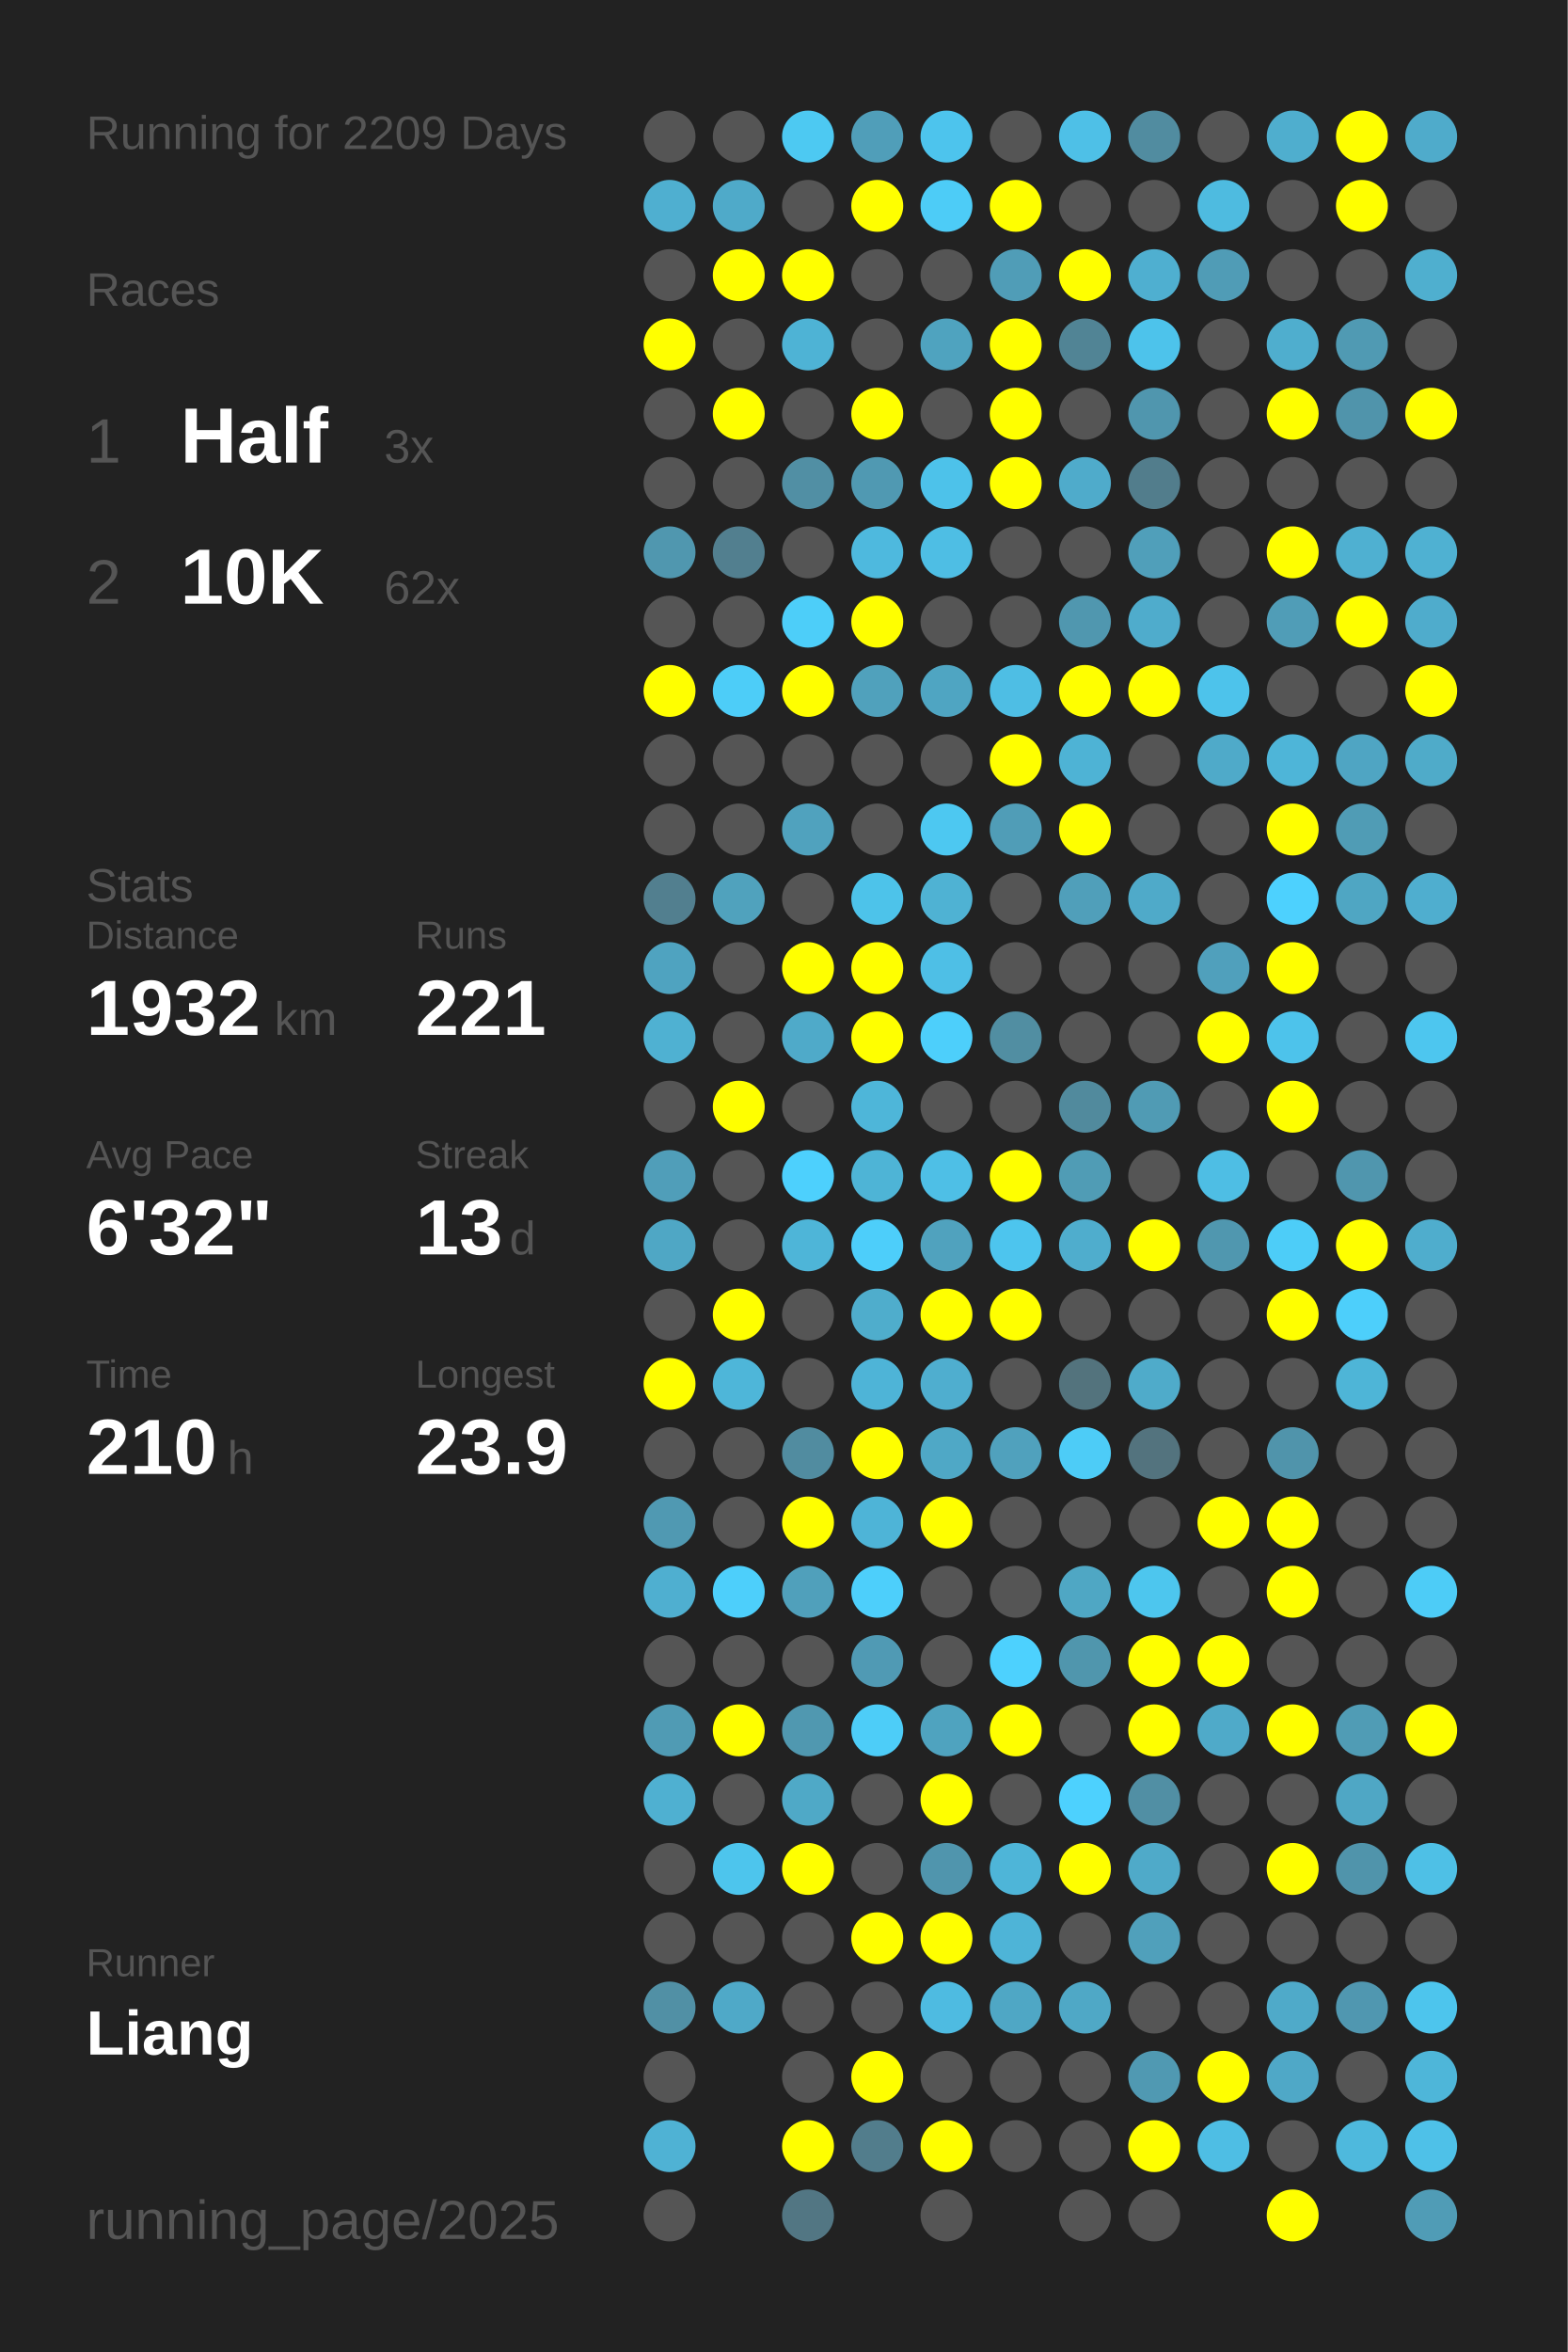
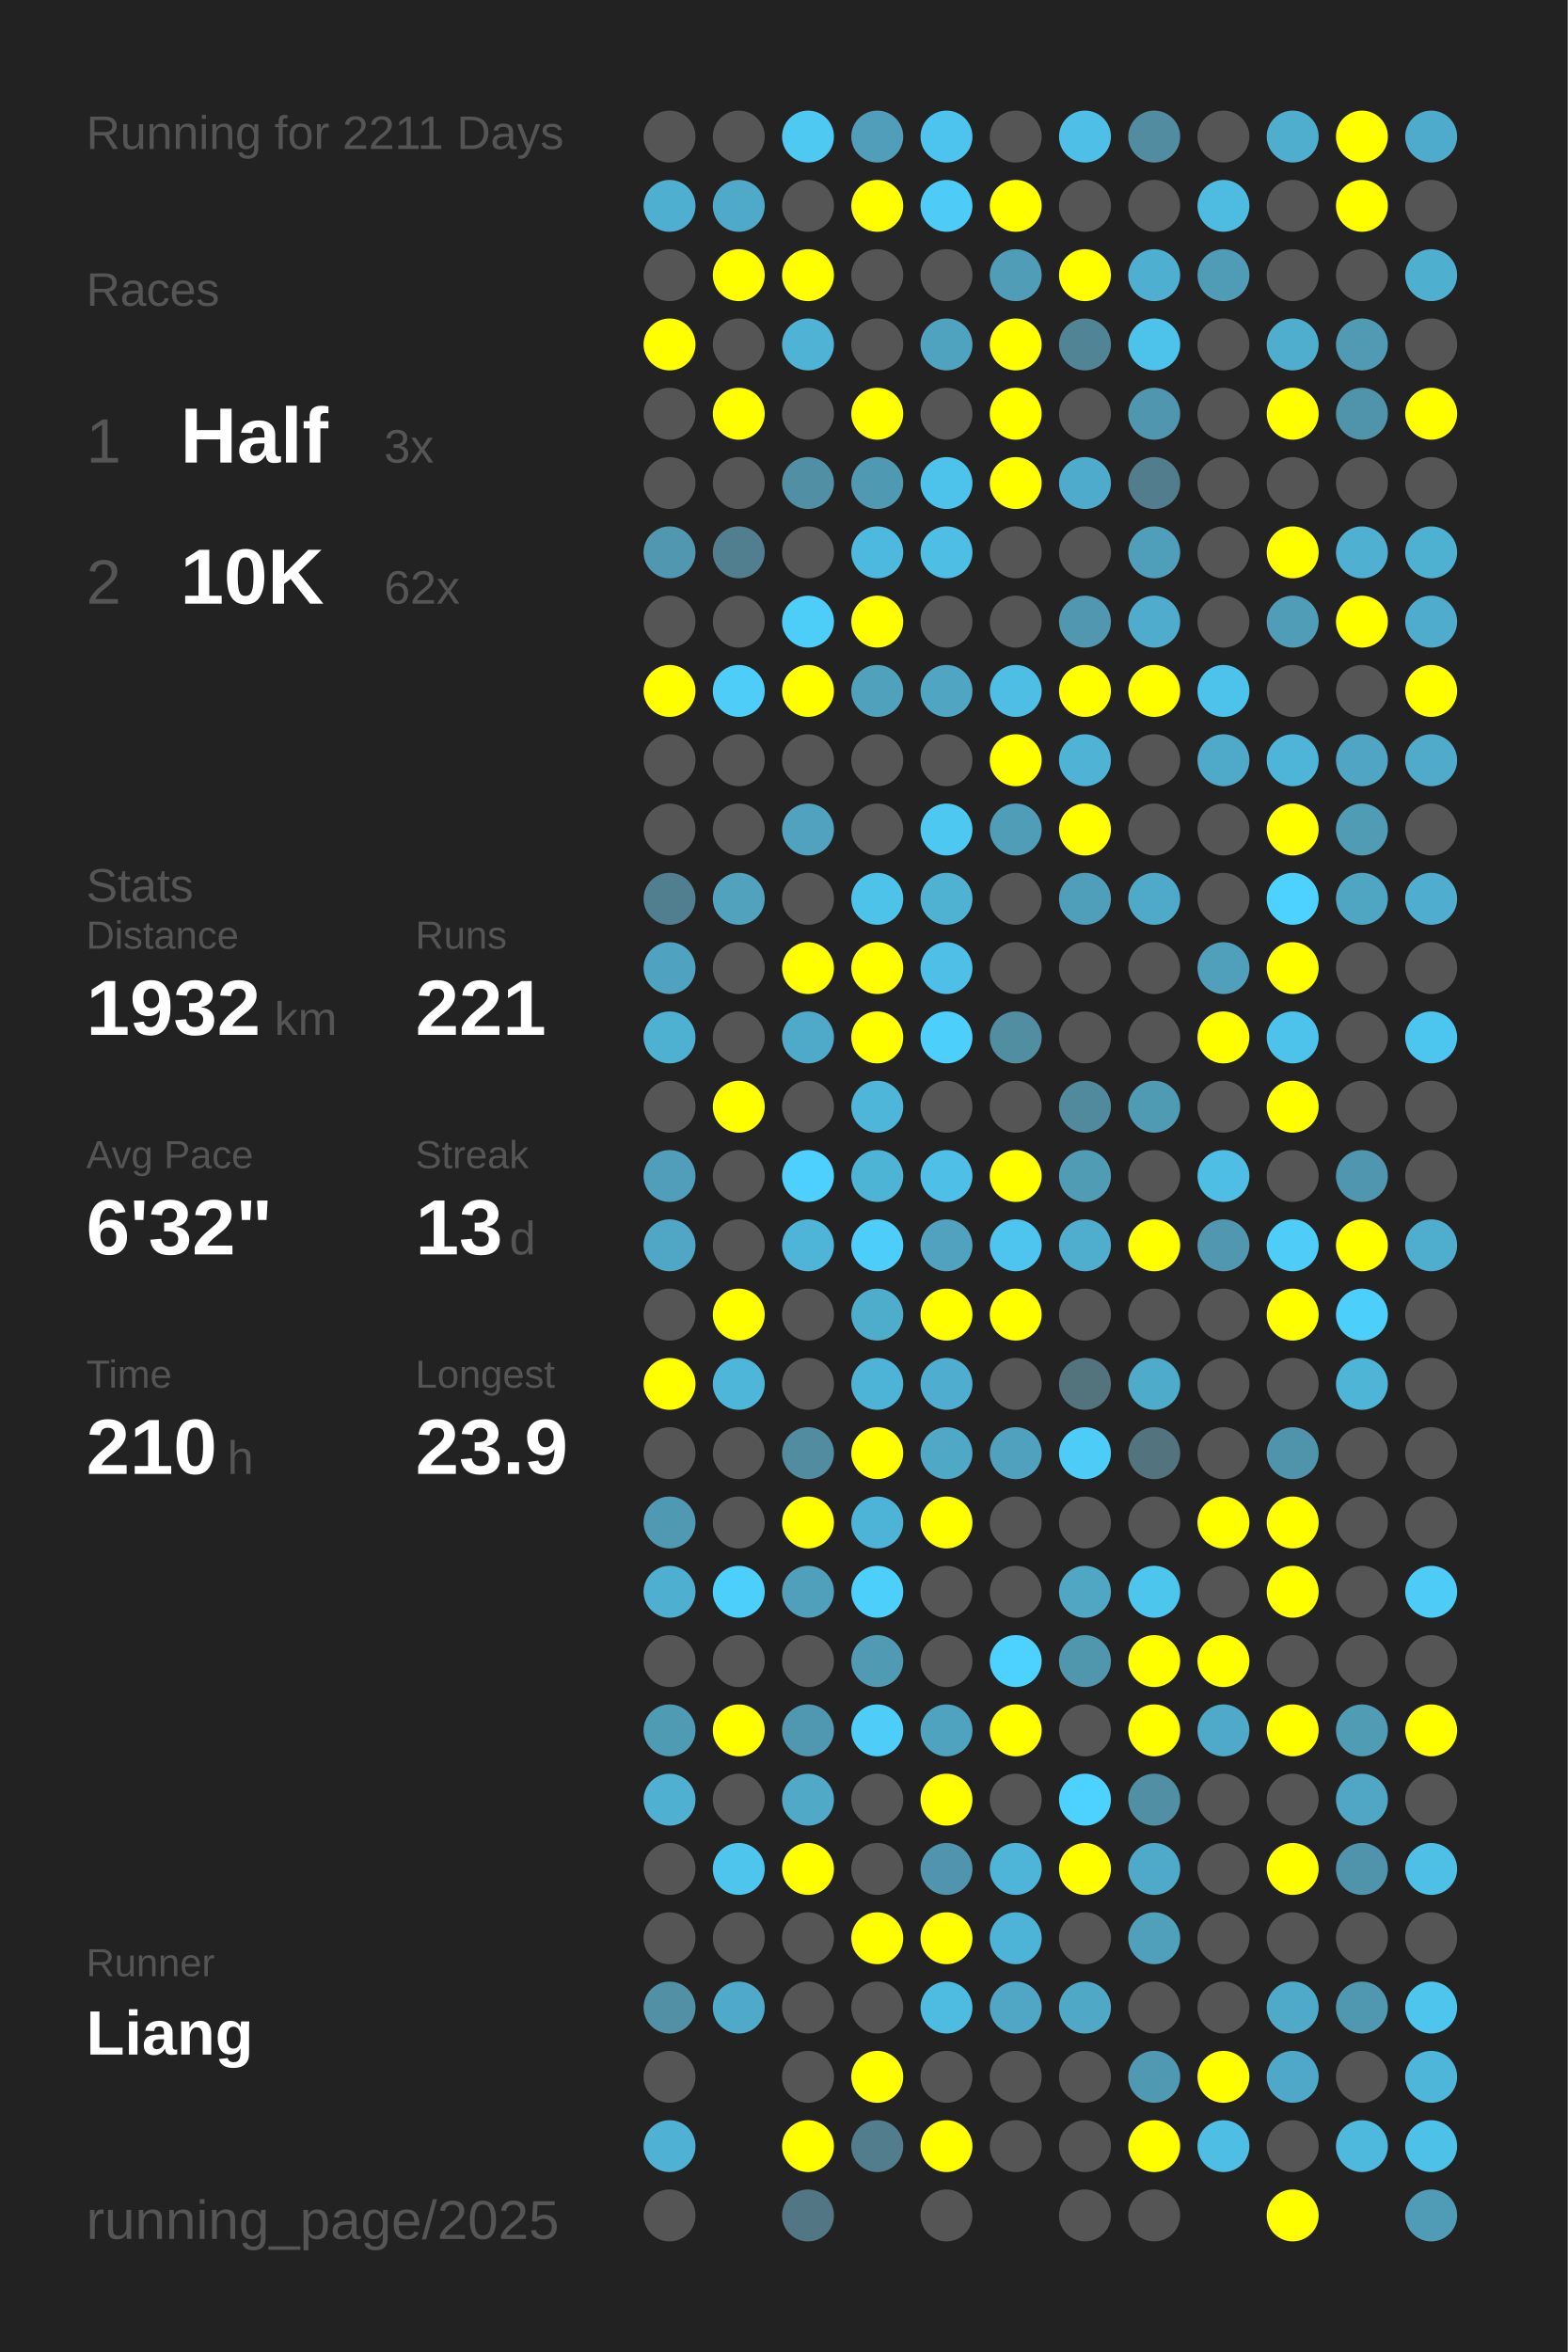
<svg xmlns="http://www.w3.org/2000/svg" baseProfile="full" height="300mm" version="1.1" viewBox="0,0,200,300" width="200mm">
  <defs />
  <rect fill="#222222" height="300" width="200" x="0" y="0" />
-   <text fill="#555555" style="font-size:6px; font-family:Arial;" x="11" y="19">Running for 2209 Days</text>
+   <text fill="#555555" style="font-size:6px; font-family:Arial;" x="11" y="19">Running for 2211 Days</text>
  <text fill="#555555" style="font-size:6px; font-family:Arial;" x="11" y="39">Races</text>
  <text fill="#555555" style="font-size:8px; font-family:Arial;" x="11" y="59">1</text>
  <text fill="#FFFFFF" style="font-size:10px; font-family:Arial; font-weight:bold;" x="23" y="59">Half</text>
  <text fill="#555555" style="font-size:6px; font-family:Arial;" x="49" y="59">3x</text>
  <text fill="#555555" style="font-size:8px; font-family:Arial;" x="11" y="77">2</text>
  <text fill="#FFFFFF" style="font-size:10px; font-family:Arial; font-weight:bold;" x="23" y="77">10K</text>
  <text fill="#555555" style="font-size:6px; font-family:Arial;" x="49" y="77">62x</text>
  <text fill="#555555" style="font-size:6px; font-family:Arial;" x="11" y="115">Stats</text>
  <text fill="#555555" style="font-size:5px; font-family:Arial;" x="11" y="121">Distance</text>
  <text fill="#FFFFFF" style="font-size:10px; font-family:Arial; font-weight:bold;" x="11" y="132">1932</text>
  <text fill="#555555" style="font-size:6px; font-family:Arial;" x="35" y="132">km</text>
  <text fill="#555555" style="font-size:5px; font-family:Arial;" x="53" y="121">Runs</text>
  <text fill="#FFFFFF" style="font-size:10px; font-family:Arial; font-weight:bold;" x="53" y="132">221</text>
  <text fill="#555555" style="font-size:5px; font-family:Arial;" x="11" y="149">Avg Pace</text>
  <text fill="#FFFFFF" style="font-size:10px; font-family:Arial; font-weight:bold;" x="11" y="160">6'32"</text>
  <text fill="#555555" style="font-size:5px; font-family:Arial;" x="53" y="149">Streak</text>
  <text fill="#FFFFFF" style="font-size:10px; font-family:Arial; font-weight:bold;" x="53" y="160">13</text>
  <text fill="#555555" style="font-size:6px; font-family:Arial;" x="65" y="160">d</text>
  <text fill="#555555" style="font-size:5px; font-family:Arial;" x="11" y="177">Time</text>
  <text fill="#FFFFFF" style="font-size:10px; font-family:Arial; font-weight:bold;" x="11" y="188">210</text>
  <text fill="#555555" style="font-size:6px; font-family:Arial;" x="29" y="188">h</text>
  <text fill="#555555" style="font-size:5px; font-family:Arial;" x="53" y="177">Longest</text>
  <text fill="#FFFFFF" style="font-size:10px; font-family:Arial; font-weight:bold;" x="53" y="188">23.9</text>
  <text fill="#555555" style="font-size:5px; font-family:Arial;" x="11" y="252.065">Runner</text>
  <text fill="#FFFFFF" style="font-size:8px; font-family:Arial; font-weight:bold;" x="11" y="262.065">Liang</text>
  <text fill="#555555" style="font-size:7px; font-family:Arial;" x="11" y="285.581">running_page/2025</text>
  <circle cx="85.417" cy="17.419" fill="#555555" r="3.312" />
  <circle cx="85.417" cy="26.258" fill="#4fafd0" r="3.312" />
  <circle cx="85.417" cy="35.097" fill="#555555" r="3.312" />
  <circle cx="85.417" cy="43.935" fill="#FFFF00" r="3.312" />
  <circle cx="85.417" cy="52.774" fill="#555555" r="3.312" />
  <circle cx="85.417" cy="61.613" fill="#555555" r="3.312" />
  <circle cx="85.417" cy="70.452" fill="#5097af" r="3.312" />
  <circle cx="85.417" cy="79.29" fill="#555555" r="3.312" />
  <circle cx="85.417" cy="88.129" fill="#FFFF00" r="3.312" />
  <circle cx="85.417" cy="96.968" fill="#555555" r="3.312" />
  <circle cx="85.417" cy="105.806" fill="#555555" r="3.312" />
  <circle cx="85.417" cy="114.645" fill="#527f8f" r="3.312" />
  <circle cx="85.417" cy="123.484" fill="#4fa3c0" r="3.312" />
  <circle cx="85.417" cy="132.323" fill="#4fb1d2" r="3.312" />
  <circle cx="85.417" cy="141.161" fill="#555555" r="3.312" />
  <circle cx="85.417" cy="150" fill="#509eb9" r="3.312" />
  <circle cx="85.417" cy="158.839" fill="#4fa7c5" r="3.312" />
  <circle cx="85.417" cy="167.677" fill="#555555" r="3.312" />
  <circle cx="85.417" cy="176.516" fill="#FFFF00" r="3.312" />
  <circle cx="85.417" cy="185.355" fill="#555555" r="3.312" />
  <circle cx="85.417" cy="194.194" fill="#5099b2" r="3.312" />
  <circle cx="85.417" cy="203.032" fill="#4fafd0" r="3.312" />
  <circle cx="85.417" cy="211.871" fill="#555555" r="3.312" />
  <circle cx="85.417" cy="220.71" fill="#509bb4" r="3.312" />
  <circle cx="85.417" cy="229.548" fill="#4fb0d1" r="3.312" />
  <circle cx="85.417" cy="238.387" fill="#555555" r="3.312" />
  <circle cx="85.417" cy="247.226" fill="#555555" r="3.312" />
  <circle cx="85.417" cy="256.065" fill="#5190a5" r="3.312" />
  <circle cx="85.417" cy="264.903" fill="#555555" r="3.312" />
  <circle cx="85.417" cy="273.742" fill="#4fb2d4" r="3.312" />
  <circle cx="85.417" cy="282.581" fill="#555555" r="3.312" />
  <circle cx="94.25" cy="17.419" fill="#555555" r="3.312" />
  <circle cx="94.25" cy="26.258" fill="#4faac9" r="3.312" />
  <circle cx="94.25" cy="35.097" fill="#FFFF00" r="3.312" />
  <circle cx="94.25" cy="43.935" fill="#555555" r="3.312" />
  <circle cx="94.25" cy="52.774" fill="#FFFF00" r="3.312" />
  <circle cx="94.25" cy="61.613" fill="#555555" r="3.312" />
  <circle cx="94.25" cy="70.452" fill="#527f8f" r="3.312" />
  <circle cx="94.25" cy="79.29" fill="#555555" r="3.312" />
  <circle cx="94.25" cy="88.129" fill="#4dcdf8" r="3.312" />
  <circle cx="94.25" cy="96.968" fill="#555555" r="3.312" />
  <circle cx="94.25" cy="105.806" fill="#555555" r="3.312" />
  <circle cx="94.25" cy="114.645" fill="#50a2bd" r="3.312" />
  <circle cx="94.25" cy="123.484" fill="#555555" r="3.312" />
  <circle cx="94.25" cy="132.323" fill="#555555" r="3.312" />
  <circle cx="94.25" cy="141.161" fill="#FFFF00" r="3.312" />
  <circle cx="94.25" cy="150" fill="#555555" r="3.312" />
  <circle cx="94.25" cy="158.839" fill="#555555" r="3.312" />
  <circle cx="94.25" cy="167.677" fill="#FFFF00" r="3.312" />
  <circle cx="94.25" cy="176.516" fill="#4eb6d9" r="3.312" />
  <circle cx="94.25" cy="185.355" fill="#555555" r="3.312" />
  <circle cx="94.25" cy="194.194" fill="#555555" r="3.312" />
  <circle cx="94.25" cy="203.032" fill="#4dcffb" r="3.312" />
  <circle cx="94.25" cy="211.871" fill="#555555" r="3.312" />
  <circle cx="94.25" cy="220.71" fill="#FFFF00" r="3.312" />
  <circle cx="94.25" cy="229.548" fill="#555555" r="3.312" />
  <circle cx="94.25" cy="238.387" fill="#4dc5ed" r="3.312" />
  <circle cx="94.25" cy="247.226" fill="#555555" r="3.312" />
  <circle cx="94.25" cy="256.065" fill="#4fa9c8" r="3.312" />
  <circle cx="103.083" cy="17.419" fill="#4dc9f2" r="3.312" />
  <circle cx="103.083" cy="26.258" fill="#555555" r="3.312" />
  <circle cx="103.083" cy="35.097" fill="#FFFF00" r="3.312" />
  <circle cx="103.083" cy="43.935" fill="#4eb3d5" r="3.312" />
  <circle cx="103.083" cy="52.774" fill="#555555" r="3.312" />
  <circle cx="103.083" cy="61.613" fill="#518fa4" r="3.312" />
  <circle cx="103.083" cy="70.452" fill="#555555" r="3.312" />
  <circle cx="103.083" cy="79.29" fill="#4dcef9" r="3.312" />
  <circle cx="103.083" cy="88.129" fill="#FFFF00" r="3.312" />
  <circle cx="103.083" cy="96.968" fill="#555555" r="3.312" />
  <circle cx="103.083" cy="105.806" fill="#50a2be" r="3.312" />
  <circle cx="103.083" cy="114.645" fill="#555555" r="3.312" />
  <circle cx="103.083" cy="123.484" fill="#FFFF00" r="3.312" />
  <circle cx="103.083" cy="132.323" fill="#4faac9" r="3.312" />
  <circle cx="103.083" cy="141.161" fill="#555555" r="3.312" />
  <circle cx="103.083" cy="150" fill="#4dd0fd" r="3.312" />
  <circle cx="103.083" cy="158.839" fill="#4eb5d8" r="3.312" />
  <circle cx="103.083" cy="167.677" fill="#555555" r="3.312" />
  <circle cx="103.083" cy="176.516" fill="#555555" r="3.312" />
  <circle cx="103.083" cy="185.355" fill="#518ca0" r="3.312" />
  <circle cx="103.083" cy="194.194" fill="#FFFF00" r="3.312" />
  <circle cx="103.083" cy="203.032" fill="#50a0bb" r="3.312" />
  <circle cx="103.083" cy="211.871" fill="#555555" r="3.312" />
  <circle cx="103.083" cy="220.71" fill="#5098b0" r="3.312" />
  <circle cx="103.083" cy="229.548" fill="#4fa9c7" r="3.312" />
  <circle cx="103.083" cy="238.387" fill="#FFFF00" r="3.312" />
  <circle cx="103.083" cy="247.226" fill="#555555" r="3.312" />
  <circle cx="103.083" cy="256.065" fill="#555555" r="3.312" />
  <circle cx="103.083" cy="264.903" fill="#555555" r="3.312" />
  <circle cx="103.083" cy="273.742" fill="#FFFF00" r="3.312" />
  <circle cx="103.083" cy="282.581" fill="#527683" r="3.312" />
  <circle cx="111.917" cy="17.419" fill="#509eb9" r="3.312" />
  <circle cx="111.917" cy="26.258" fill="#FFFF00" r="3.312" />
  <circle cx="111.917" cy="35.097" fill="#555555" r="3.312" />
  <circle cx="111.917" cy="43.935" fill="#555555" r="3.312" />
  <circle cx="111.917" cy="52.774" fill="#FFFF00" r="3.312" />
  <circle cx="111.917" cy="61.613" fill="#5099b2" r="3.312" />
  <circle cx="111.917" cy="70.452" fill="#4eb9de" r="3.312" />
  <circle cx="111.917" cy="79.29" fill="#FFFF00" r="3.312" />
  <circle cx="111.917" cy="88.129" fill="#50a1bc" r="3.312" />
  <circle cx="111.917" cy="96.968" fill="#555555" r="3.312" />
  <circle cx="111.917" cy="105.806" fill="#555555" r="3.312" />
  <circle cx="111.917" cy="114.645" fill="#4dc3ea" r="3.312" />
  <circle cx="111.917" cy="123.484" fill="#FFFF00" r="3.312" />
  <circle cx="111.917" cy="132.323" fill="#FFFF00" r="3.312" />
  <circle cx="111.917" cy="141.161" fill="#4eb6d9" r="3.312" />
  <circle cx="111.917" cy="150" fill="#4eb4d6" r="3.312" />
  <circle cx="111.917" cy="158.839" fill="#4dcefa" r="3.312" />
  <circle cx="111.917" cy="167.677" fill="#4fadcc" r="3.312" />
  <circle cx="111.917" cy="176.516" fill="#4eb4d7" r="3.312" />
  <circle cx="111.917" cy="185.355" fill="#FFFF00" r="3.312" />
  <circle cx="111.917" cy="194.194" fill="#4eb4d7" r="3.312" />
  <circle cx="111.917" cy="203.032" fill="#4dcffb" r="3.312" />
  <circle cx="111.917" cy="211.871" fill="#509ab4" r="3.312" />
  <circle cx="111.917" cy="220.71" fill="#4dcdf8" r="3.312" />
  <circle cx="111.917" cy="229.548" fill="#555555" r="3.312" />
  <circle cx="111.917" cy="238.387" fill="#555555" r="3.312" />
  <circle cx="111.917" cy="247.226" fill="#FFFF00" r="3.312" />
  <circle cx="111.917" cy="256.065" fill="#555555" r="3.312" />
  <circle cx="111.917" cy="264.903" fill="#FFFF00" r="3.312" />
  <circle cx="111.917" cy="273.742" fill="#527d8c" r="3.312" />
  <circle cx="120.75" cy="17.419" fill="#4dc4ed" r="3.312" />
  <circle cx="120.75" cy="26.258" fill="#4dccf7" r="3.312" />
  <circle cx="120.75" cy="35.097" fill="#555555" r="3.312" />
  <circle cx="120.75" cy="43.935" fill="#4fa3bf" r="3.312" />
  <circle cx="120.75" cy="52.774" fill="#555555" r="3.312" />
  <circle cx="120.75" cy="61.613" fill="#4dc2ea" r="3.312" />
  <circle cx="120.75" cy="70.452" fill="#4ebee4" r="3.312" />
  <circle cx="120.75" cy="79.29" fill="#555555" r="3.312" />
  <circle cx="120.75" cy="88.129" fill="#4fa5c2" r="3.312" />
  <circle cx="120.75" cy="96.968" fill="#555555" r="3.312" />
  <circle cx="120.75" cy="105.806" fill="#4dc8f1" r="3.312" />
  <circle cx="120.75" cy="114.645" fill="#4fb2d3" r="3.312" />
  <circle cx="120.75" cy="123.484" fill="#4ebfe6" r="3.312" />
  <circle cx="120.75" cy="132.323" fill="#4dcffb" r="3.312" />
  <circle cx="120.75" cy="141.161" fill="#555555" r="3.312" />
  <circle cx="120.75" cy="150" fill="#4ebfe6" r="3.312" />
  <circle cx="120.75" cy="158.839" fill="#50a2be" r="3.312" />
  <circle cx="120.75" cy="167.677" fill="#FFFF00" r="3.312" />
  <circle cx="120.75" cy="176.516" fill="#4faecf" r="3.312" />
  <circle cx="120.75" cy="185.355" fill="#4fa8c6" r="3.312" />
  <circle cx="120.75" cy="194.194" fill="#FFFF00" r="3.312" />
  <circle cx="120.75" cy="203.032" fill="#555555" r="3.312" />
  <circle cx="120.75" cy="211.871" fill="#555555" r="3.312" />
  <circle cx="120.75" cy="220.71" fill="#4fa3bf" r="3.312" />
  <circle cx="120.75" cy="229.548" fill="#FFFF00" r="3.312" />
  <circle cx="120.75" cy="238.387" fill="#5095ad" r="3.312" />
  <circle cx="120.75" cy="247.226" fill="#FFFF00" r="3.312" />
  <circle cx="120.75" cy="256.065" fill="#4ebbe1" r="3.312" />
  <circle cx="120.75" cy="264.903" fill="#555555" r="3.312" />
  <circle cx="120.75" cy="273.742" fill="#FFFF00" r="3.312" />
  <circle cx="120.75" cy="282.581" fill="#555555" r="3.312" />
  <circle cx="129.583" cy="17.419" fill="#555555" r="3.312" />
  <circle cx="129.583" cy="26.258" fill="#FFFF00" r="3.312" />
  <circle cx="129.583" cy="35.097" fill="#509db7" r="3.312" />
  <circle cx="129.583" cy="43.935" fill="#FFFF00" r="3.312" />
  <circle cx="129.583" cy="52.774" fill="#FFFF00" r="3.312" />
  <circle cx="129.583" cy="61.613" fill="#FFFF00" r="3.312" />
  <circle cx="129.583" cy="70.452" fill="#555555" r="3.312" />
  <circle cx="129.583" cy="79.29" fill="#555555" r="3.312" />
  <circle cx="129.583" cy="88.129" fill="#4ebee4" r="3.312" />
  <circle cx="129.583" cy="96.968" fill="#FFFF00" r="3.312" />
  <circle cx="129.583" cy="105.806" fill="#509db7" r="3.312" />
  <circle cx="129.583" cy="114.645" fill="#555555" r="3.312" />
  <circle cx="129.583" cy="123.484" fill="#555555" r="3.312" />
  <circle cx="129.583" cy="132.323" fill="#518ea2" r="3.312" />
  <circle cx="129.583" cy="141.161" fill="#555555" r="3.312" />
  <circle cx="129.583" cy="150" fill="#FFFF00" r="3.312" />
  <circle cx="129.583" cy="158.839" fill="#4dc5ee" r="3.312" />
  <circle cx="129.583" cy="167.677" fill="#FFFF00" r="3.312" />
  <circle cx="129.583" cy="176.516" fill="#555555" r="3.312" />
  <circle cx="129.583" cy="185.355" fill="#50a1bd" r="3.312" />
  <circle cx="129.583" cy="194.194" fill="#555555" r="3.312" />
  <circle cx="129.583" cy="203.032" fill="#555555" r="3.312" />
  <circle cx="129.583" cy="211.871" fill="#4dd1fe" r="3.312" />
  <circle cx="129.583" cy="220.71" fill="#FFFF00" r="3.312" />
  <circle cx="129.583" cy="229.548" fill="#555555" r="3.312" />
  <circle cx="129.583" cy="238.387" fill="#4eb5d8" r="3.312" />
  <circle cx="129.583" cy="247.226" fill="#4eb4d7" r="3.312" />
  <circle cx="129.583" cy="256.065" fill="#4fa7c5" r="3.312" />
  <circle cx="129.583" cy="264.903" fill="#555555" r="3.312" />
  <circle cx="129.583" cy="273.742" fill="#555555" r="3.312" />
  <circle cx="138.417" cy="17.419" fill="#4ec0e7" r="3.312" />
  <circle cx="138.417" cy="26.258" fill="#555555" r="3.312" />
  <circle cx="138.417" cy="35.097" fill="#FFFF00" r="3.312" />
  <circle cx="138.417" cy="43.935" fill="#518495" r="3.312" />
  <circle cx="138.417" cy="52.774" fill="#555555" r="3.312" />
  <circle cx="138.417" cy="61.613" fill="#4fabcb" r="3.312" />
  <circle cx="138.417" cy="70.452" fill="#555555" r="3.312" />
  <circle cx="138.417" cy="79.29" fill="#5097af" r="3.312" />
  <circle cx="138.417" cy="88.129" fill="#FFFF00" r="3.312" />
  <circle cx="138.417" cy="96.968" fill="#4eb3d5" r="3.312" />
  <circle cx="138.417" cy="105.806" fill="#FFFF00" r="3.312" />
  <circle cx="138.417" cy="114.645" fill="#509fba" r="3.312" />
  <circle cx="138.417" cy="123.484" fill="#555555" r="3.312" />
  <circle cx="138.417" cy="132.323" fill="#555555" r="3.312" />
  <circle cx="138.417" cy="141.161" fill="#518a9d" r="3.312" />
  <circle cx="138.417" cy="150" fill="#509cb5" r="3.312" />
  <circle cx="138.417" cy="158.839" fill="#4fadcd" r="3.312" />
  <circle cx="138.417" cy="167.677" fill="#555555" r="3.312" />
  <circle cx="138.417" cy="176.516" fill="#53737d" r="3.312" />
  <circle cx="138.417" cy="185.355" fill="#4dccf7" r="3.312" />
  <circle cx="138.417" cy="194.194" fill="#555555" r="3.312" />
  <circle cx="138.417" cy="203.032" fill="#4fa7c4" r="3.312" />
  <circle cx="138.417" cy="211.871" fill="#5096ad" r="3.312" />
  <circle cx="138.417" cy="220.71" fill="#555555" r="3.312" />
  <circle cx="138.417" cy="229.548" fill="#4dd1fe" r="3.312" />
  <circle cx="138.417" cy="238.387" fill="#FFFF00" r="3.312" />
  <circle cx="138.417" cy="247.226" fill="#555555" r="3.312" />
  <circle cx="138.417" cy="256.065" fill="#4fa8c6" r="3.312" />
  <circle cx="138.417" cy="264.903" fill="#555555" r="3.312" />
  <circle cx="138.417" cy="273.742" fill="#555555" r="3.312" />
  <circle cx="138.417" cy="282.581" fill="#555555" r="3.312" />
  <circle cx="147.25" cy="17.419" fill="#518ca0" r="3.312" />
  <circle cx="147.25" cy="26.258" fill="#555555" r="3.312" />
  <circle cx="147.25" cy="35.097" fill="#4fafd0" r="3.312" />
  <circle cx="147.25" cy="43.935" fill="#4dc3eb" r="3.312" />
  <circle cx="147.25" cy="52.774" fill="#5096ae" r="3.312" />
  <circle cx="147.25" cy="61.613" fill="#527d8c" r="3.312" />
  <circle cx="147.25" cy="70.452" fill="#509fba" r="3.312" />
  <circle cx="147.25" cy="79.29" fill="#4faccc" r="3.312" />
  <circle cx="147.25" cy="88.129" fill="#FFFF00" r="3.312" />
  <circle cx="147.25" cy="96.968" fill="#555555" r="3.312" />
  <circle cx="147.25" cy="105.806" fill="#555555" r="3.312" />
  <circle cx="147.25" cy="114.645" fill="#4faac9" r="3.312" />
  <circle cx="147.25" cy="123.484" fill="#555555" r="3.312" />
  <circle cx="147.25" cy="132.323" fill="#555555" r="3.312" />
  <circle cx="147.25" cy="141.161" fill="#509bb4" r="3.312" />
  <circle cx="147.25" cy="150" fill="#555555" r="3.312" />
  <circle cx="147.25" cy="158.839" fill="#FFFF00" r="3.312" />
  <circle cx="147.25" cy="167.677" fill="#555555" r="3.312" />
  <circle cx="147.25" cy="176.516" fill="#4fabca" r="3.312" />
  <circle cx="147.25" cy="185.355" fill="#53737e" r="3.312" />
  <circle cx="147.25" cy="194.194" fill="#555555" r="3.312" />
  <circle cx="147.25" cy="203.032" fill="#4dc6ee" r="3.312" />
  <circle cx="147.25" cy="211.871" fill="#FFFF00" r="3.312" />
  <circle cx="147.25" cy="220.71" fill="#FFFF00" r="3.312" />
  <circle cx="147.25" cy="229.548" fill="#518fa4" r="3.312" />
  <circle cx="147.25" cy="238.387" fill="#4faac9" r="3.312" />
  <circle cx="147.25" cy="247.226" fill="#50a0bb" r="3.312" />
  <circle cx="147.25" cy="256.065" fill="#555555" r="3.312" />
  <circle cx="147.25" cy="264.903" fill="#5099b2" r="3.312" />
  <circle cx="147.25" cy="273.742" fill="#FFFF00" r="3.312" />
  <circle cx="147.25" cy="282.581" fill="#555555" r="3.312" />
  <circle cx="156.083" cy="17.419" fill="#555555" r="3.312" />
  <circle cx="156.083" cy="26.258" fill="#4ebbe0" r="3.312" />
  <circle cx="156.083" cy="35.097" fill="#509cb6" r="3.312" />
  <circle cx="156.083" cy="43.935" fill="#555555" r="3.312" />
  <circle cx="156.083" cy="52.774" fill="#555555" r="3.312" />
  <circle cx="156.083" cy="61.613" fill="#555555" r="3.312" />
  <circle cx="156.083" cy="70.452" fill="#555555" r="3.312" />
  <circle cx="156.083" cy="79.29" fill="#555555" r="3.312" />
  <circle cx="156.083" cy="88.129" fill="#4dc3eb" r="3.312" />
  <circle cx="156.083" cy="96.968" fill="#4faac9" r="3.312" />
  <circle cx="156.083" cy="105.806" fill="#555555" r="3.312" />
  <circle cx="156.083" cy="114.645" fill="#555555" r="3.312" />
  <circle cx="156.083" cy="123.484" fill="#50a0bc" r="3.312" />
  <circle cx="156.083" cy="132.323" fill="#FFFF00" r="3.312" />
  <circle cx="156.083" cy="141.161" fill="#555555" r="3.312" />
  <circle cx="156.083" cy="150" fill="#4ebee4" r="3.312" />
  <circle cx="156.083" cy="158.839" fill="#5097af" r="3.312" />
  <circle cx="156.083" cy="167.677" fill="#555555" r="3.312" />
  <circle cx="156.083" cy="176.516" fill="#555555" r="3.312" />
  <circle cx="156.083" cy="185.355" fill="#555555" r="3.312" />
  <circle cx="156.083" cy="194.194" fill="#FFFF00" r="3.312" />
  <circle cx="156.083" cy="203.032" fill="#555555" r="3.312" />
  <circle cx="156.083" cy="211.871" fill="#FFFF00" r="3.312" />
  <circle cx="156.083" cy="220.71" fill="#4faac9" r="3.312" />
  <circle cx="156.083" cy="229.548" fill="#555555" r="3.312" />
  <circle cx="156.083" cy="238.387" fill="#555555" r="3.312" />
  <circle cx="156.083" cy="247.226" fill="#555555" r="3.312" />
  <circle cx="156.083" cy="256.065" fill="#555555" r="3.312" />
  <circle cx="156.083" cy="264.903" fill="#FFFF00" r="3.312" />
  <circle cx="156.083" cy="273.742" fill="#4ebee4" r="3.312" />
  <circle cx="164.917" cy="17.419" fill="#4faece" r="3.312" />
  <circle cx="164.917" cy="26.258" fill="#555555" r="3.312" />
  <circle cx="164.917" cy="35.097" fill="#555555" r="3.312" />
  <circle cx="164.917" cy="43.935" fill="#4faece" r="3.312" />
  <circle cx="164.917" cy="52.774" fill="#FFFF00" r="3.312" />
  <circle cx="164.917" cy="61.613" fill="#555555" r="3.312" />
  <circle cx="164.917" cy="70.452" fill="#FFFF00" r="3.312" />
  <circle cx="164.917" cy="79.29" fill="#509db7" r="3.312" />
  <circle cx="164.917" cy="88.129" fill="#555555" r="3.312" />
  <circle cx="164.917" cy="96.968" fill="#4eb5d8" r="3.312" />
  <circle cx="164.917" cy="105.806" fill="#FFFF00" r="3.312" />
  <circle cx="164.917" cy="114.645" fill="#4dd1fe" r="3.312" />
  <circle cx="164.917" cy="123.484" fill="#FFFF00" r="3.312" />
  <circle cx="164.917" cy="132.323" fill="#4dc3eb" r="3.312" />
  <circle cx="164.917" cy="141.161" fill="#FFFF00" r="3.312" />
  <circle cx="164.917" cy="150" fill="#555555" r="3.312" />
  <circle cx="164.917" cy="158.839" fill="#4dcdf8" r="3.312" />
  <circle cx="164.917" cy="167.677" fill="#FFFF00" r="3.312" />
  <circle cx="164.917" cy="176.516" fill="#555555" r="3.312" />
  <circle cx="164.917" cy="185.355" fill="#5094ab" r="3.312" />
  <circle cx="164.917" cy="194.194" fill="#FFFF00" r="3.312" />
  <circle cx="164.917" cy="203.032" fill="#FFFF00" r="3.312" />
  <circle cx="164.917" cy="211.871" fill="#555555" r="3.312" />
  <circle cx="164.917" cy="220.71" fill="#FFFF00" r="3.312" />
  <circle cx="164.917" cy="229.548" fill="#555555" r="3.312" />
  <circle cx="164.917" cy="238.387" fill="#FFFF00" r="3.312" />
  <circle cx="164.917" cy="247.226" fill="#555555" r="3.312" />
  <circle cx="164.917" cy="256.065" fill="#4faac9" r="3.312" />
  <circle cx="164.917" cy="264.903" fill="#4fa8c7" r="3.312" />
  <circle cx="164.917" cy="273.742" fill="#555555" r="3.312" />
  <circle cx="164.917" cy="282.581" fill="#FFFF00" r="3.312" />
  <circle cx="173.75" cy="17.419" fill="#FFFF00" r="3.312" />
  <circle cx="173.75" cy="26.258" fill="#FFFF00" r="3.312" />
  <circle cx="173.75" cy="35.097" fill="#555555" r="3.312" />
  <circle cx="173.75" cy="43.935" fill="#509ab3" r="3.312" />
  <circle cx="173.75" cy="52.774" fill="#5094ab" r="3.312" />
  <circle cx="173.75" cy="61.613" fill="#555555" r="3.312" />
  <circle cx="173.75" cy="70.452" fill="#4fb0d1" r="3.312" />
  <circle cx="173.75" cy="79.29" fill="#FFFF00" r="3.312" />
  <circle cx="173.75" cy="88.129" fill="#555555" r="3.312" />
  <circle cx="173.75" cy="96.968" fill="#4fa5c3" r="3.312" />
  <circle cx="173.75" cy="105.806" fill="#509cb5" r="3.312" />
  <circle cx="173.75" cy="114.645" fill="#4fa6c3" r="3.312" />
  <circle cx="173.75" cy="123.484" fill="#555555" r="3.312" />
  <circle cx="173.75" cy="132.323" fill="#555555" r="3.312" />
  <circle cx="173.75" cy="141.161" fill="#555555" r="3.312" />
  <circle cx="173.75" cy="150" fill="#5096ae" r="3.312" />
  <circle cx="173.75" cy="158.839" fill="#FFFF00" r="3.312" />
  <circle cx="173.75" cy="167.677" fill="#4dcffb" r="3.312" />
  <circle cx="173.75" cy="176.516" fill="#4eb5d7" r="3.312" />
  <circle cx="173.75" cy="185.355" fill="#555555" r="3.312" />
  <circle cx="173.75" cy="194.194" fill="#555555" r="3.312" />
  <circle cx="173.75" cy="203.032" fill="#555555" r="3.312" />
  <circle cx="173.75" cy="211.871" fill="#555555" r="3.312" />
  <circle cx="173.75" cy="220.71" fill="#509cb5" r="3.312" />
  <circle cx="173.75" cy="229.548" fill="#4fa7c5" r="3.312" />
  <circle cx="173.75" cy="238.387" fill="#5094ab" r="3.312" />
  <circle cx="173.75" cy="247.226" fill="#555555" r="3.312" />
  <circle cx="173.75" cy="256.065" fill="#5097b0" r="3.312" />
  <circle cx="173.75" cy="264.903" fill="#555555" r="3.312" />
  <circle cx="173.75" cy="273.742" fill="#4eb9dd" r="3.312" />
  <circle cx="182.583" cy="17.419" fill="#4fabcb" r="3.312" />
  <circle cx="182.583" cy="26.258" fill="#555555" r="3.312" />
  <circle cx="182.583" cy="35.097" fill="#4fafcf" r="3.312" />
  <circle cx="182.583" cy="43.935" fill="#555555" r="3.312" />
  <circle cx="182.583" cy="52.774" fill="#FFFF00" r="3.312" />
  <circle cx="182.583" cy="61.613" fill="#555555" r="3.312" />
  <circle cx="182.583" cy="70.452" fill="#4fb1d2" r="3.312" />
  <circle cx="182.583" cy="79.29" fill="#4faccc" r="3.312" />
  <circle cx="182.583" cy="88.129" fill="#FFFF00" r="3.312" />
  <circle cx="182.583" cy="96.968" fill="#4fabc9" r="3.312" />
  <circle cx="182.583" cy="105.806" fill="#555555" r="3.312" />
  <circle cx="182.583" cy="114.645" fill="#4faecf" r="3.312" />
  <circle cx="182.583" cy="123.484" fill="#555555" r="3.312" />
  <circle cx="182.583" cy="132.323" fill="#4dc6ef" r="3.312" />
  <circle cx="182.583" cy="141.161" fill="#555555" r="3.312" />
  <circle cx="182.583" cy="150" fill="#555555" r="3.312" />
  <circle cx="182.583" cy="158.839" fill="#4fadcd" r="3.312" />
  <circle cx="182.583" cy="167.677" fill="#555555" r="3.312" />
  <circle cx="182.583" cy="176.516" fill="#555555" r="3.312" />
  <circle cx="182.583" cy="185.355" fill="#555555" r="3.312" />
  <circle cx="182.583" cy="194.194" fill="#555555" r="3.312" />
  <circle cx="182.583" cy="203.032" fill="#4dccf7" r="3.312" />
  <circle cx="182.583" cy="211.871" fill="#555555" r="3.312" />
  <circle cx="182.583" cy="220.71" fill="#FFFF00" r="3.312" />
  <circle cx="182.583" cy="229.548" fill="#555555" r="3.312" />
  <circle cx="182.583" cy="238.387" fill="#4ec0e6" r="3.312" />
  <circle cx="182.583" cy="247.226" fill="#555555" r="3.312" />
  <circle cx="182.583" cy="256.065" fill="#4dc5ed" r="3.312" />
  <circle cx="182.583" cy="264.903" fill="#4eb6d9" r="3.312" />
  <circle cx="182.583" cy="273.742" fill="#4ec1e8" r="3.312" />
  <circle cx="182.583" cy="282.581" fill="#509cb6" r="3.312" />
</svg>
